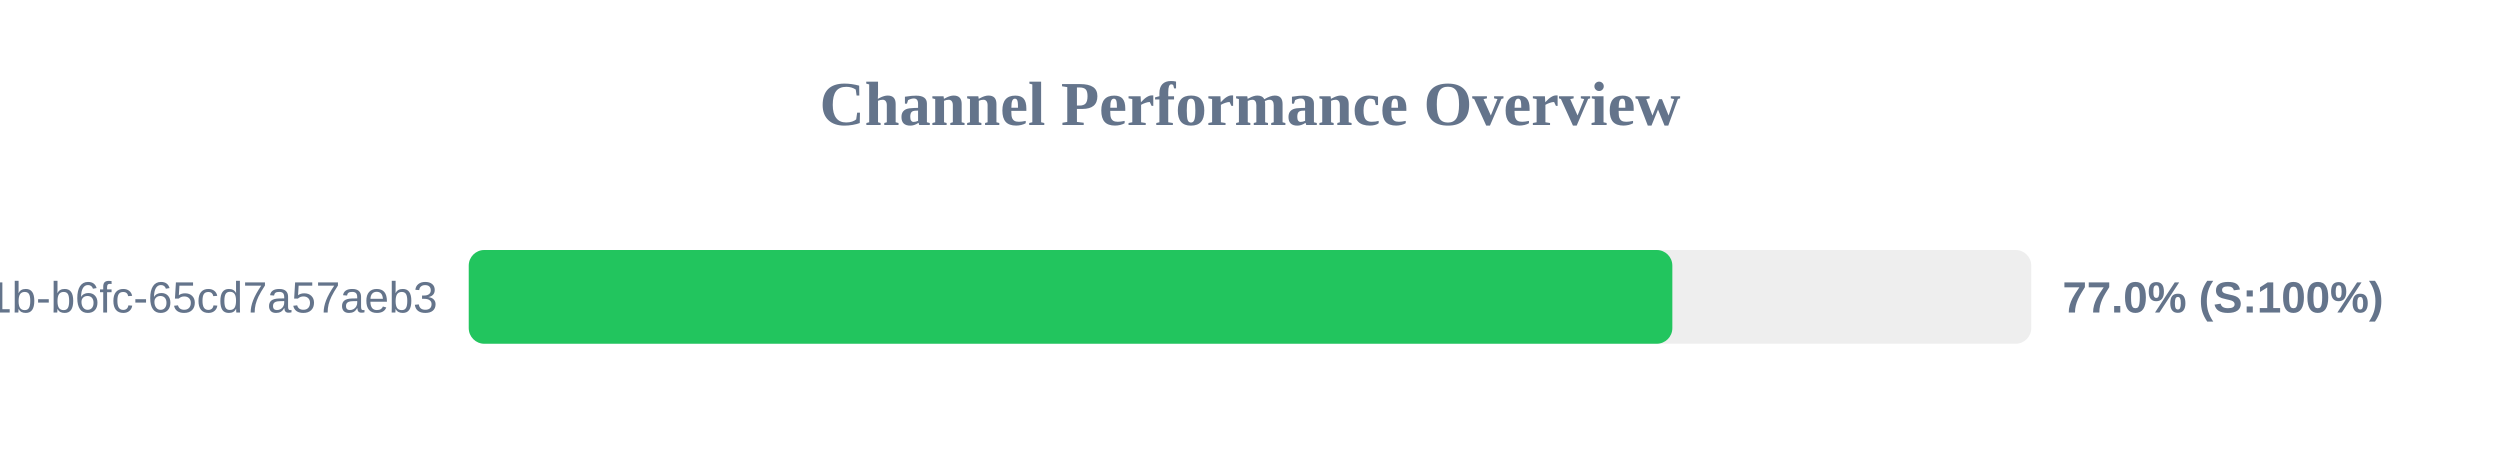
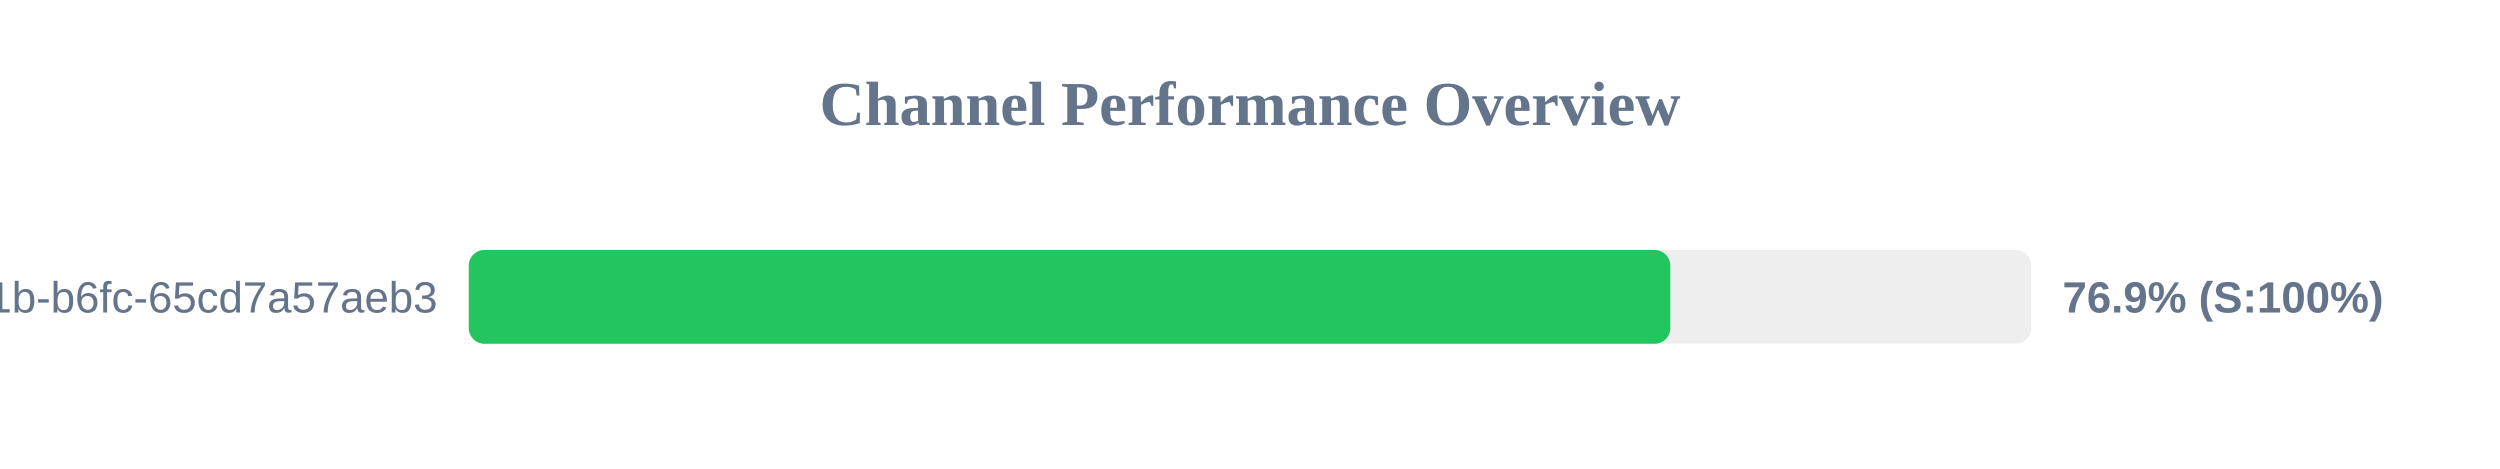
<svg xmlns="http://www.w3.org/2000/svg" width="800" height="150" version="1.1">
  <style>
        .row { font: 14px Arial; fill: #64748b; }
        .score { font: bold 14px Arial; fill: #64748b; }
    </style>
  <text x="400" y="40" text-anchor="middle" font-size="20px" font-weight="bold" fill="#64748b">Channel Performance Overview</text>
  <rect x="150" y="80" width="500" height="30" fill="#eee" rx="5" />
-   <rect x="150" y="80" width="385.15" height="30" fill="#22c55e" rx="5" />
+   <rect x="150" y="80" width="384.5" height="30" fill="#22c55e" rx="5" />
  <text x="140" y="100" text-anchor="end" class="row">?uuid=9c859345-959f-491b-b6fc-65cd7a57aeb3</text>
-   <text x="660" y="100" text-anchor="start" class="score">77.0% (S:100%)</text>
+   <text x="660" y="100" text-anchor="start" class="score">76.9% (S:100%)</text>
</svg>
